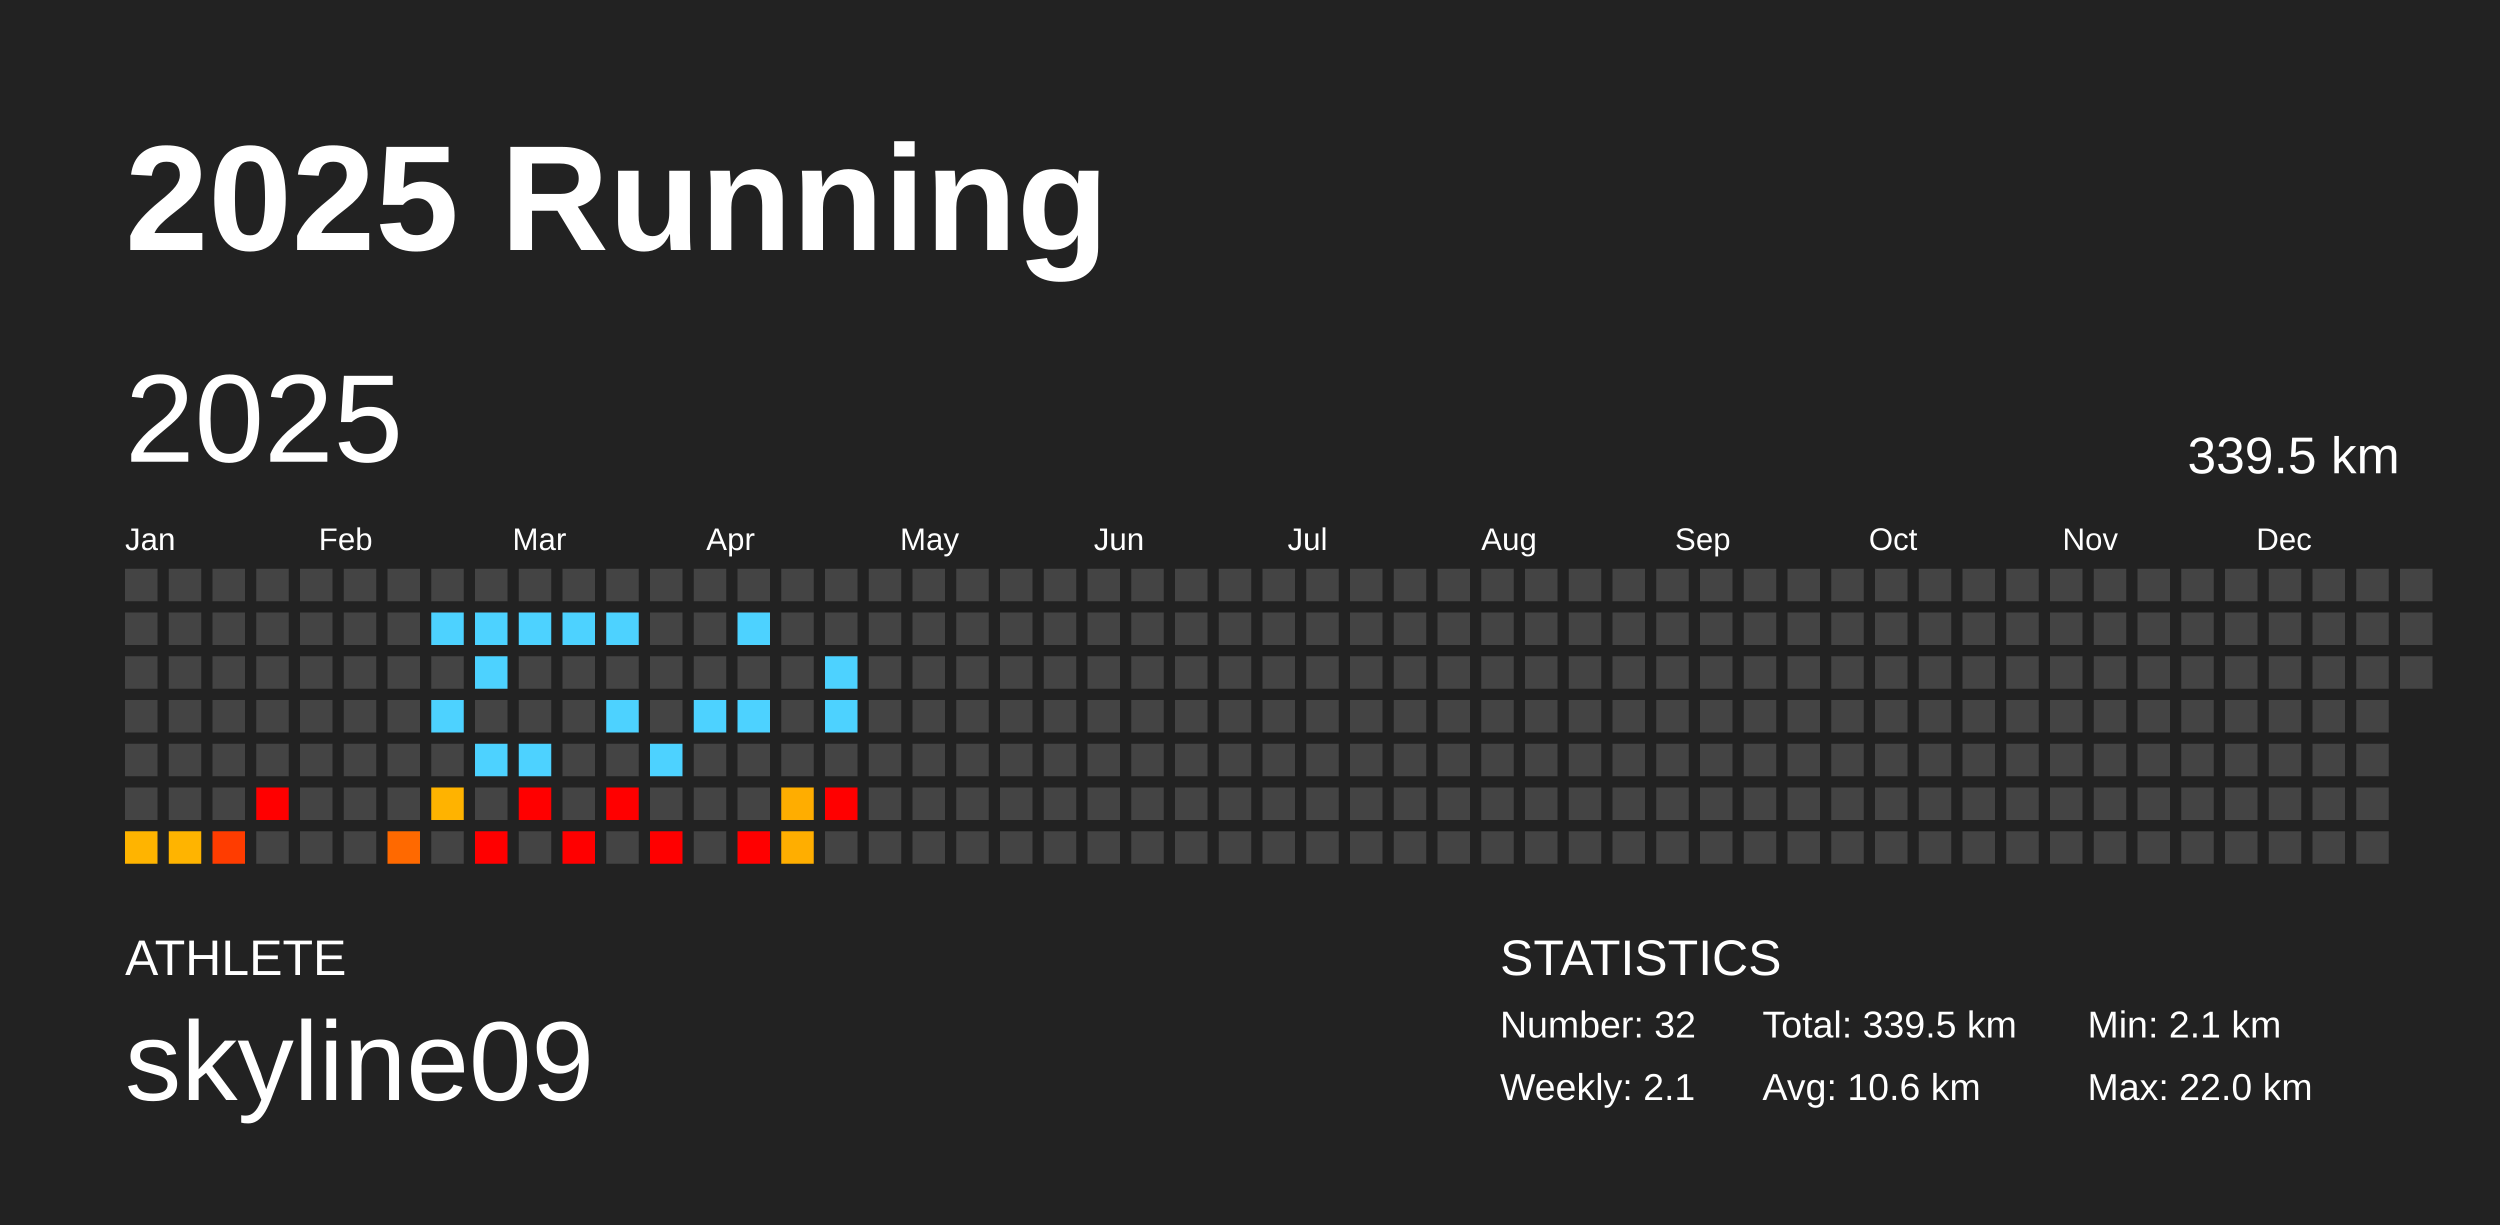
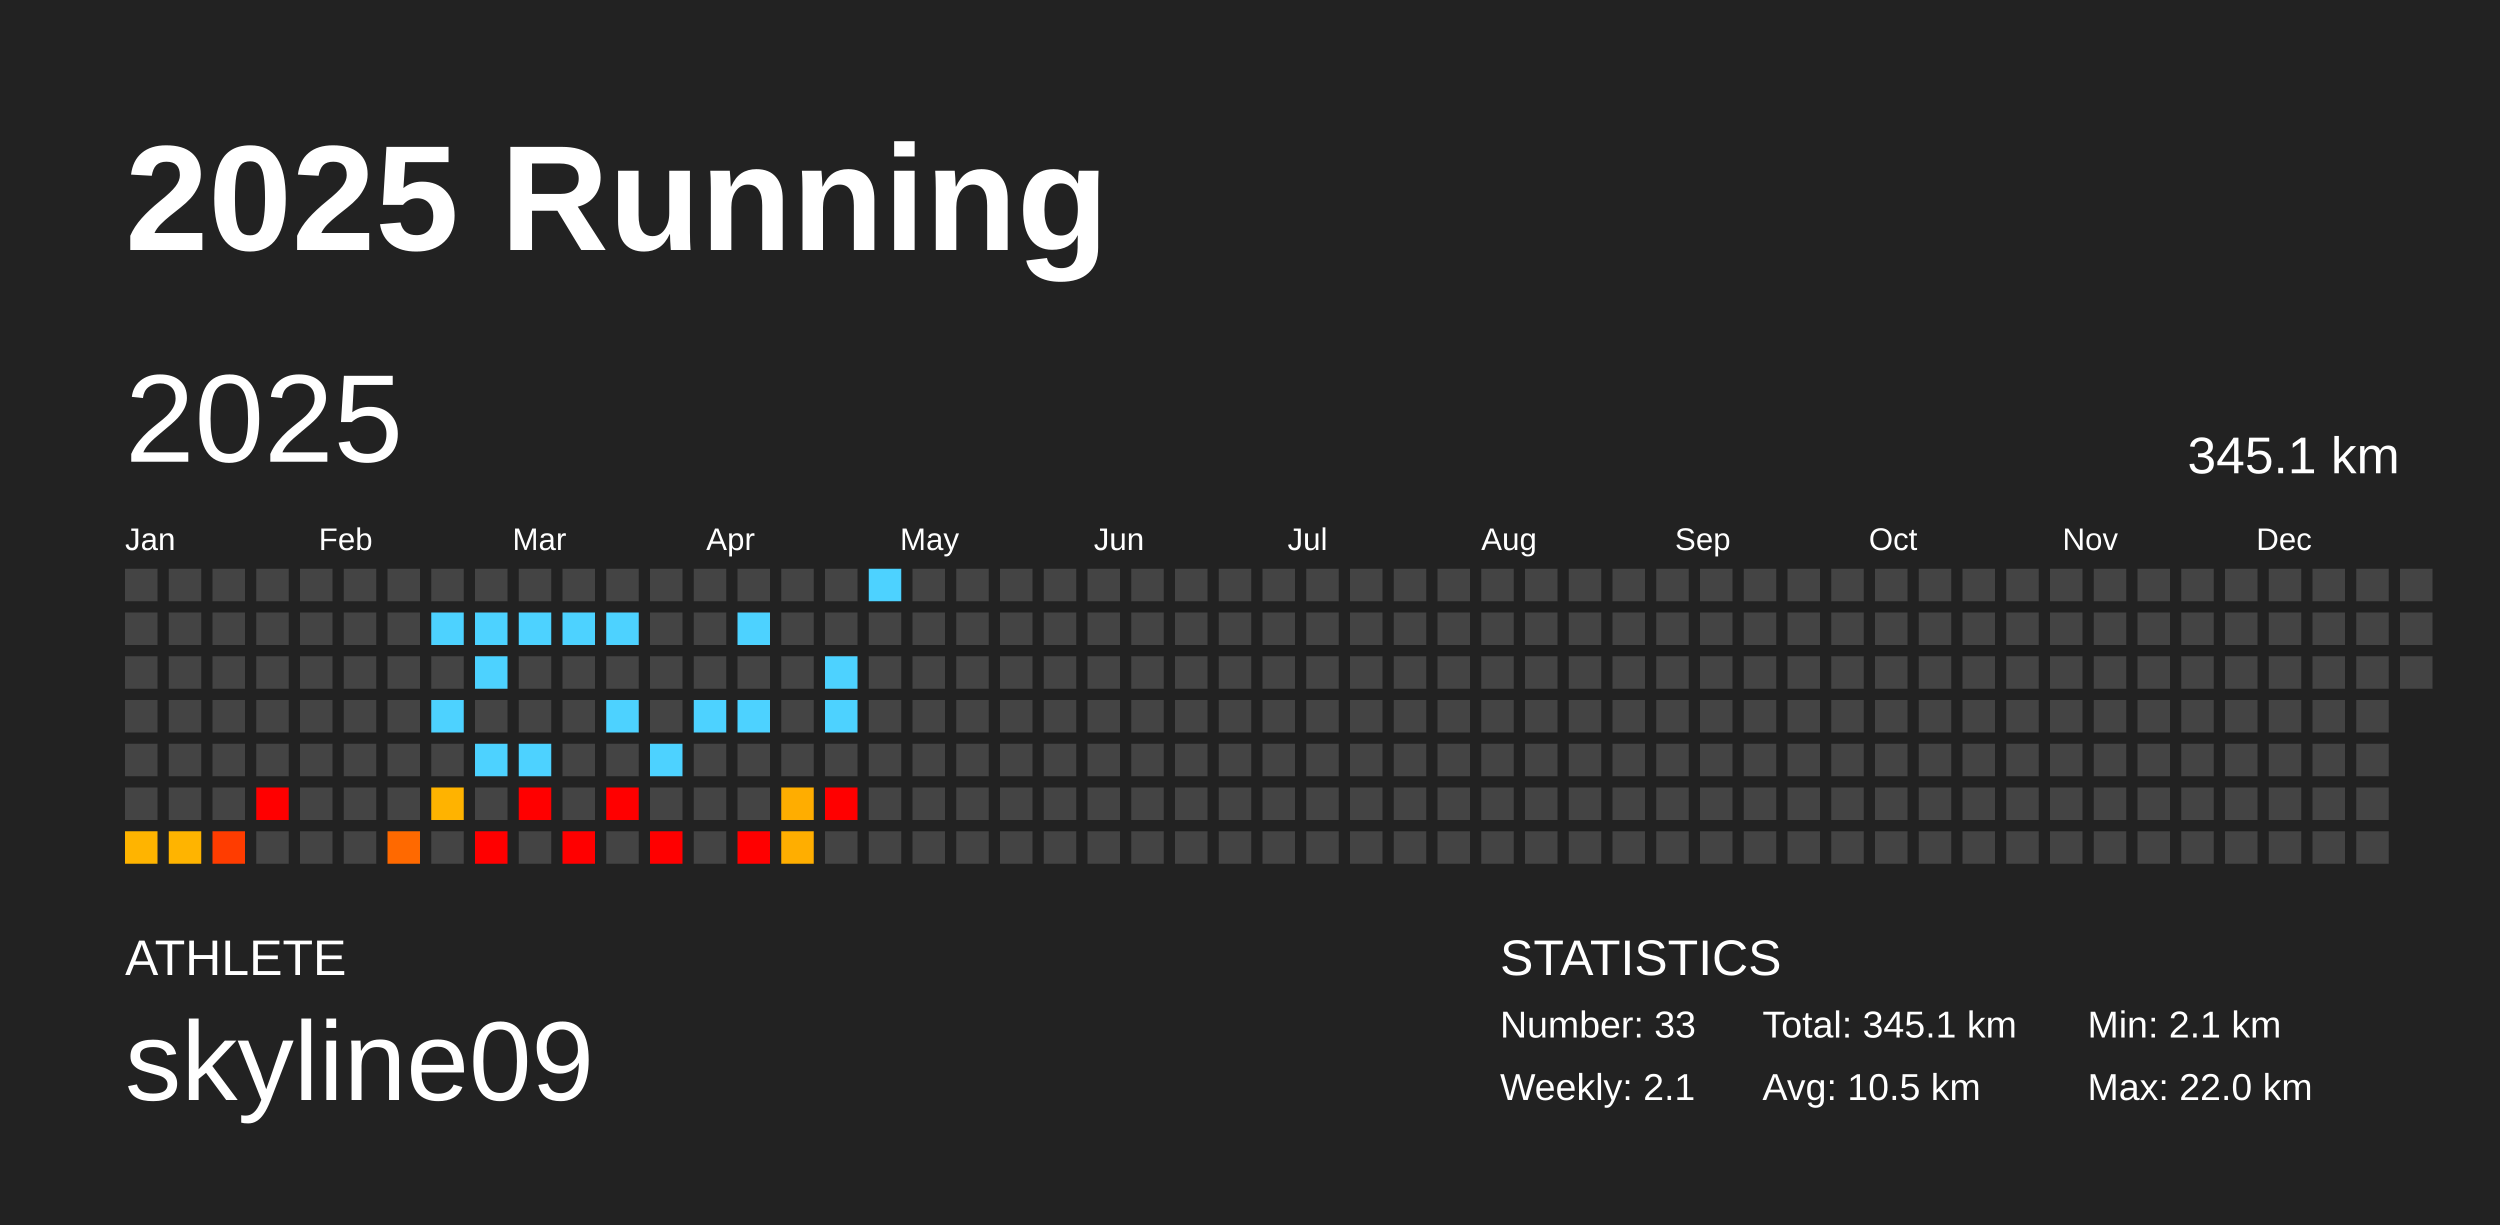
<svg xmlns="http://www.w3.org/2000/svg" baseProfile="full" height="98mm" version="1.1" viewBox="0,0,200,98" width="200mm">
  <defs />
  <rect fill="#222222" height="98" width="200" x="0" y="0" />
  <text fill="#FFFFFF" style="font-size:12px; font-family:Arial; font-weight:bold;" x="10" y="20">2025 Running</text>
  <text fill="#FFFFFF" style="font-size:4px; font-family:Arial" x="10" y="78">ATHLETE</text>
  <text fill="#FFFFFF" style="font-size:9px; font-family:Arial" x="10" y="88">skyline09</text>
  <text fill="#FFFFFF" style="font-size:4px; font-family:Arial" x="120" y="78">STATISTICS</text>
-   <text fill="#FFFFFF" style="font-size:3px; font-family:Arial" x="120" y="83">Number: 32</text>
+   <text fill="#FFFFFF" style="font-size:3px; font-family:Arial" x="120" y="83">Number: 33</text>
  <text fill="#FFFFFF" style="font-size:3px; font-family:Arial" x="120" y="88">Weekly: 2.1</text>
-   <text fill="#FFFFFF" style="font-size:3px; font-family:Arial" x="141" y="83">Total: 339.5 km</text>
-   <text fill="#FFFFFF" style="font-size:3px; font-family:Arial" x="141" y="88">Avg: 10.6 km</text>
+   <text fill="#FFFFFF" style="font-size:3px; font-family:Arial" x="141" y="83">Total: 345.1 km</text>
+   <text fill="#FFFFFF" style="font-size:3px; font-family:Arial" x="141" y="88">Avg: 10.5 km</text>
  <text fill="#FFFFFF" style="font-size:3px; font-family:Arial" x="167" y="83">Min: 2.1 km</text>
  <text fill="#FFFFFF" style="font-size:3px; font-family:Arial" x="167" y="88">Max: 22.0 km</text>
  <text dominant-baseline="hanging" fill="#FFFFFF" style="font-size:10.0px; font-family:Arial;" x="10" y="30">2025</text>
-   <text dominant-baseline="hanging" fill="#FFFFFF" style="font-size:4.125px; font-family:Arial;" x="175" y="35">339.5 km</text>
+   <text dominant-baseline="hanging" fill="#FFFFFF" style="font-size:4.125px; font-family:Arial;" x="175" y="35">345.1 km</text>
  <text fill="#FFFFFF" style="font-size:2.5px; font-family:Arial" x="10.0" y="44">Jan</text>
  <text fill="#FFFFFF" style="font-size:2.5px; font-family:Arial" x="25.5" y="44">Feb</text>
  <text fill="#FFFFFF" style="font-size:2.5px; font-family:Arial" x="41.0" y="44">Mar</text>
  <text fill="#FFFFFF" style="font-size:2.5px; font-family:Arial" x="56.5" y="44">Apr</text>
  <text fill="#FFFFFF" style="font-size:2.5px; font-family:Arial" x="72.0" y="44">May</text>
  <text fill="#FFFFFF" style="font-size:2.5px; font-family:Arial" x="87.5" y="44">Jun</text>
  <text fill="#FFFFFF" style="font-size:2.5px; font-family:Arial" x="103.0" y="44">Jul</text>
  <text fill="#FFFFFF" style="font-size:2.5px; font-family:Arial" x="118.5" y="44">Aug</text>
  <text fill="#FFFFFF" style="font-size:2.5px; font-family:Arial" x="134.0" y="44">Sep</text>
  <text fill="#FFFFFF" style="font-size:2.5px; font-family:Arial" x="149.5" y="44">Oct</text>
  <text fill="#FFFFFF" style="font-size:2.5px; font-family:Arial" x="165.0" y="44">Nov</text>
  <text fill="#FFFFFF" style="font-size:2.5px; font-family:Arial" x="180.5" y="44">Dec</text>
  <rect fill="#444444" height="2.6" width="2.6" x="10.0" y="45.5" />
  <rect fill="#444444" height="2.6" width="2.6" x="10.0" y="49.0" />
  <rect fill="#444444" height="2.6" width="2.6" x="10.0" y="52.5" />
  <rect fill="#444444" height="2.6" width="2.6" x="10.0" y="56.0" />
  <rect fill="#444444" height="2.6" width="2.6" x="10.0" y="59.5" />
  <rect fill="#444444" height="2.6" width="2.6" x="10.0" y="63.0" />
  <rect fill="#ffb400" height="2.6" width="2.6" x="10.0" y="66.5" />
  <rect fill="#444444" height="2.6" width="2.6" x="13.5" y="45.5" />
  <rect fill="#444444" height="2.6" width="2.6" x="13.5" y="49.0" />
  <rect fill="#444444" height="2.6" width="2.6" x="13.5" y="52.5" />
  <rect fill="#444444" height="2.6" width="2.6" x="13.5" y="56.0" />
  <rect fill="#444444" height="2.6" width="2.6" x="13.5" y="59.5" />
  <rect fill="#444444" height="2.6" width="2.6" x="13.5" y="63.0" />
  <rect fill="#ffb400" height="2.6" width="2.6" x="13.5" y="66.5" />
  <rect fill="#444444" height="2.6" width="2.6" x="17.0" y="45.5" />
  <rect fill="#444444" height="2.6" width="2.6" x="17.0" y="49.0" />
  <rect fill="#444444" height="2.6" width="2.6" x="17.0" y="52.5" />
  <rect fill="#444444" height="2.6" width="2.6" x="17.0" y="56.0" />
  <rect fill="#444444" height="2.6" width="2.6" x="17.0" y="59.5" />
  <rect fill="#444444" height="2.6" width="2.6" x="17.0" y="63.0" />
  <rect fill="#ff3c00" height="2.6" width="2.6" x="17.0" y="66.5" />
  <rect fill="#444444" height="2.6" width="2.6" x="20.5" y="45.5" />
  <rect fill="#444444" height="2.6" width="2.6" x="20.5" y="49.0" />
  <rect fill="#444444" height="2.6" width="2.6" x="20.5" y="52.5" />
  <rect fill="#444444" height="2.6" width="2.6" x="20.5" y="56.0" />
  <rect fill="#444444" height="2.6" width="2.6" x="20.5" y="59.5" />
  <rect fill="red" height="2.6" width="2.6" x="20.5" y="63.0" />
  <rect fill="#444444" height="2.6" width="2.6" x="20.5" y="66.5" />
  <rect fill="#444444" height="2.6" width="2.6" x="24.0" y="45.5" />
  <rect fill="#444444" height="2.6" width="2.6" x="24.0" y="49.0" />
  <rect fill="#444444" height="2.6" width="2.6" x="24.0" y="52.5" />
  <rect fill="#444444" height="2.6" width="2.6" x="24.0" y="56.0" />
  <rect fill="#444444" height="2.6" width="2.6" x="24.0" y="59.5" />
  <rect fill="#444444" height="2.6" width="2.6" x="24.0" y="63.0" />
  <rect fill="#444444" height="2.6" width="2.6" x="24.0" y="66.5" />
  <rect fill="#444444" height="2.6" width="2.6" x="27.5" y="45.5" />
  <rect fill="#444444" height="2.6" width="2.6" x="27.5" y="49.0" />
  <rect fill="#444444" height="2.6" width="2.6" x="27.5" y="52.5" />
  <rect fill="#444444" height="2.6" width="2.6" x="27.5" y="56.0" />
  <rect fill="#444444" height="2.6" width="2.6" x="27.5" y="59.5" />
  <rect fill="#444444" height="2.6" width="2.6" x="27.5" y="63.0" />
  <rect fill="#444444" height="2.6" width="2.6" x="27.5" y="66.5" />
  <rect fill="#444444" height="2.6" width="2.6" x="31.0" y="45.5" />
  <rect fill="#444444" height="2.6" width="2.6" x="31.0" y="49.0" />
  <rect fill="#444444" height="2.6" width="2.6" x="31.0" y="52.5" />
  <rect fill="#444444" height="2.6" width="2.6" x="31.0" y="56.0" />
  <rect fill="#444444" height="2.6" width="2.6" x="31.0" y="59.5" />
  <rect fill="#444444" height="2.6" width="2.6" x="31.0" y="63.0" />
  <rect fill="#ff6900" height="2.6" width="2.6" x="31.0" y="66.5" />
  <rect fill="#444444" height="2.6" width="2.6" x="34.5" y="45.5" />
  <rect fill="#4dd2ff" height="2.6" width="2.6" x="34.5" y="49.0" />
  <rect fill="#444444" height="2.6" width="2.6" x="34.5" y="52.5" />
  <rect fill="#4dd2ff" height="2.6" width="2.6" x="34.5" y="56.0" />
  <rect fill="#444444" height="2.6" width="2.6" x="34.5" y="59.5" />
  <rect fill="#ffb300" height="2.6" width="2.6" x="34.5" y="63.0" />
  <rect fill="#444444" height="2.6" width="2.6" x="34.5" y="66.5" />
  <rect fill="#444444" height="2.6" width="2.6" x="38.0" y="45.5" />
  <rect fill="#4dd2ff" height="2.6" width="2.6" x="38.0" y="49.0" />
  <rect fill="#4dd2ff" height="2.6" width="2.6" x="38.0" y="52.5" />
  <rect fill="#444444" height="2.6" width="2.6" x="38.0" y="56.0" />
  <rect fill="#4dd2ff" height="2.6" width="2.6" x="38.0" y="59.5" />
  <rect fill="#444444" height="2.6" width="2.6" x="38.0" y="63.0" />
  <rect fill="red" height="2.6" width="2.6" x="38.0" y="66.5" />
  <rect fill="#444444" height="2.6" width="2.6" x="41.5" y="45.5" />
  <rect fill="#4dd2ff" height="2.6" width="2.6" x="41.5" y="49.0" />
  <rect fill="#444444" height="2.6" width="2.6" x="41.5" y="52.5" />
  <rect fill="#444444" height="2.6" width="2.6" x="41.5" y="56.0" />
  <rect fill="#4dd2ff" height="2.6" width="2.6" x="41.5" y="59.5" />
  <rect fill="red" height="2.6" width="2.6" x="41.5" y="63.0" />
  <rect fill="#444444" height="2.6" width="2.6" x="41.5" y="66.5" />
  <rect fill="#444444" height="2.6" width="2.6" x="45.0" y="45.5" />
  <rect fill="#4dd2ff" height="2.6" width="2.6" x="45.0" y="49.0" />
  <rect fill="#444444" height="2.6" width="2.6" x="45.0" y="52.5" />
  <rect fill="#444444" height="2.6" width="2.6" x="45.0" y="56.0" />
  <rect fill="#444444" height="2.6" width="2.6" x="45.0" y="59.5" />
  <rect fill="#444444" height="2.6" width="2.6" x="45.0" y="63.0" />
  <rect fill="red" height="2.6" width="2.6" x="45.0" y="66.5" />
  <rect fill="#444444" height="2.6" width="2.6" x="48.5" y="45.5" />
  <rect fill="#4dd2ff" height="2.6" width="2.6" x="48.5" y="49.0" />
  <rect fill="#444444" height="2.6" width="2.6" x="48.5" y="52.5" />
  <rect fill="#4dd2ff" height="2.6" width="2.6" x="48.5" y="56.0" />
  <rect fill="#444444" height="2.6" width="2.6" x="48.5" y="59.5" />
  <rect fill="red" height="2.6" width="2.6" x="48.5" y="63.0" />
  <rect fill="#444444" height="2.6" width="2.6" x="48.5" y="66.5" />
  <rect fill="#444444" height="2.6" width="2.6" x="52.0" y="45.5" />
  <rect fill="#444444" height="2.6" width="2.6" x="52.0" y="49.0" />
  <rect fill="#444444" height="2.6" width="2.6" x="52.0" y="52.5" />
  <rect fill="#444444" height="2.6" width="2.6" x="52.0" y="56.0" />
  <rect fill="#4dd2ff" height="2.6" width="2.6" x="52.0" y="59.5" />
  <rect fill="#444444" height="2.6" width="2.6" x="52.0" y="63.0" />
  <rect fill="red" height="2.6" width="2.6" x="52.0" y="66.5" />
  <rect fill="#444444" height="2.6" width="2.6" x="55.5" y="45.5" />
  <rect fill="#444444" height="2.6" width="2.6" x="55.5" y="49.0" />
  <rect fill="#444444" height="2.6" width="2.6" x="55.5" y="52.5" />
  <rect fill="#4dd2ff" height="2.6" width="2.6" x="55.5" y="56.0" />
  <rect fill="#444444" height="2.6" width="2.6" x="55.5" y="59.5" />
  <rect fill="#444444" height="2.6" width="2.6" x="55.5" y="63.0" />
  <rect fill="#444444" height="2.6" width="2.6" x="55.5" y="66.5" />
  <rect fill="#444444" height="2.6" width="2.6" x="59.0" y="45.5" />
  <rect fill="#4dd2ff" height="2.6" width="2.6" x="59.0" y="49.0" />
  <rect fill="#444444" height="2.6" width="2.6" x="59.0" y="52.5" />
  <rect fill="#4dd2ff" height="2.6" width="2.6" x="59.0" y="56.0" />
  <rect fill="#444444" height="2.6" width="2.6" x="59.0" y="59.5" />
  <rect fill="#444444" height="2.6" width="2.6" x="59.0" y="63.0" />
  <rect fill="red" height="2.6" width="2.6" x="59.0" y="66.5" />
  <rect fill="#444444" height="2.6" width="2.6" x="62.5" y="45.5" />
  <rect fill="#444444" height="2.6" width="2.6" x="62.5" y="49.0" />
  <rect fill="#444444" height="2.6" width="2.6" x="62.5" y="52.5" />
  <rect fill="#444444" height="2.6" width="2.6" x="62.5" y="56.0" />
  <rect fill="#444444" height="2.6" width="2.6" x="62.5" y="59.5" />
  <rect fill="#ffad00" height="2.6" width="2.6" x="62.5" y="63.0" />
  <rect fill="#ffae00" height="2.6" width="2.6" x="62.5" y="66.5" />
  <rect fill="#444444" height="2.6" width="2.6" x="66.0" y="45.5" />
  <rect fill="#444444" height="2.6" width="2.6" x="66.0" y="49.0" />
  <rect fill="#4dd2ff" height="2.6" width="2.6" x="66.0" y="52.5" />
  <rect fill="#4dd2ff" height="2.6" width="2.6" x="66.0" y="56.0" />
  <rect fill="#444444" height="2.6" width="2.6" x="66.0" y="59.5" />
  <rect fill="red" height="2.6" width="2.6" x="66.0" y="63.0" />
  <rect fill="#444444" height="2.6" width="2.6" x="66.0" y="66.5" />
-   <rect fill="#444444" height="2.6" width="2.6" x="69.5" y="45.5" />
+   <rect fill="#4dd2ff" height="2.6" width="2.6" x="69.5" y="45.5" />
  <rect fill="#444444" height="2.6" width="2.6" x="69.5" y="49.0" />
  <rect fill="#444444" height="2.6" width="2.6" x="69.5" y="52.5" />
  <rect fill="#444444" height="2.6" width="2.6" x="69.5" y="56.0" />
  <rect fill="#444444" height="2.6" width="2.6" x="69.5" y="59.5" />
  <rect fill="#444444" height="2.6" width="2.6" x="69.5" y="63.0" />
  <rect fill="#444444" height="2.6" width="2.6" x="69.5" y="66.5" />
  <rect fill="#444444" height="2.6" width="2.6" x="73.0" y="45.5" />
  <rect fill="#444444" height="2.6" width="2.6" x="73.0" y="49.0" />
  <rect fill="#444444" height="2.6" width="2.6" x="73.0" y="52.5" />
  <rect fill="#444444" height="2.6" width="2.6" x="73.0" y="56.0" />
  <rect fill="#444444" height="2.6" width="2.6" x="73.0" y="59.5" />
  <rect fill="#444444" height="2.6" width="2.6" x="73.0" y="63.0" />
  <rect fill="#444444" height="2.6" width="2.6" x="73.0" y="66.5" />
  <rect fill="#444444" height="2.6" width="2.6" x="76.5" y="45.5" />
  <rect fill="#444444" height="2.6" width="2.6" x="76.5" y="49.0" />
  <rect fill="#444444" height="2.6" width="2.6" x="76.5" y="52.5" />
  <rect fill="#444444" height="2.6" width="2.6" x="76.5" y="56.0" />
  <rect fill="#444444" height="2.6" width="2.6" x="76.5" y="59.5" />
  <rect fill="#444444" height="2.6" width="2.6" x="76.5" y="63.0" />
  <rect fill="#444444" height="2.6" width="2.6" x="76.5" y="66.5" />
  <rect fill="#444444" height="2.6" width="2.6" x="80.0" y="45.5" />
  <rect fill="#444444" height="2.6" width="2.6" x="80.0" y="49.0" />
  <rect fill="#444444" height="2.6" width="2.6" x="80.0" y="52.5" />
  <rect fill="#444444" height="2.6" width="2.6" x="80.0" y="56.0" />
  <rect fill="#444444" height="2.6" width="2.6" x="80.0" y="59.5" />
  <rect fill="#444444" height="2.6" width="2.6" x="80.0" y="63.0" />
  <rect fill="#444444" height="2.6" width="2.6" x="80.0" y="66.5" />
  <rect fill="#444444" height="2.6" width="2.6" x="83.5" y="45.5" />
  <rect fill="#444444" height="2.6" width="2.6" x="83.5" y="49.0" />
  <rect fill="#444444" height="2.6" width="2.6" x="83.5" y="52.5" />
  <rect fill="#444444" height="2.6" width="2.6" x="83.5" y="56.0" />
  <rect fill="#444444" height="2.6" width="2.6" x="83.5" y="59.5" />
  <rect fill="#444444" height="2.6" width="2.6" x="83.5" y="63.0" />
  <rect fill="#444444" height="2.6" width="2.6" x="83.5" y="66.5" />
  <rect fill="#444444" height="2.6" width="2.6" x="87.0" y="45.5" />
  <rect fill="#444444" height="2.6" width="2.6" x="87.0" y="49.0" />
  <rect fill="#444444" height="2.6" width="2.6" x="87.0" y="52.5" />
  <rect fill="#444444" height="2.6" width="2.6" x="87.0" y="56.0" />
  <rect fill="#444444" height="2.6" width="2.6" x="87.0" y="59.5" />
  <rect fill="#444444" height="2.6" width="2.6" x="87.0" y="63.0" />
  <rect fill="#444444" height="2.6" width="2.6" x="87.0" y="66.5" />
  <rect fill="#444444" height="2.6" width="2.6" x="90.5" y="45.5" />
  <rect fill="#444444" height="2.6" width="2.6" x="90.5" y="49.0" />
  <rect fill="#444444" height="2.6" width="2.6" x="90.5" y="52.5" />
  <rect fill="#444444" height="2.6" width="2.6" x="90.5" y="56.0" />
  <rect fill="#444444" height="2.6" width="2.6" x="90.5" y="59.5" />
  <rect fill="#444444" height="2.6" width="2.6" x="90.5" y="63.0" />
  <rect fill="#444444" height="2.6" width="2.6" x="90.5" y="66.5" />
  <rect fill="#444444" height="2.6" width="2.6" x="94.0" y="45.5" />
  <rect fill="#444444" height="2.6" width="2.6" x="94.0" y="49.0" />
  <rect fill="#444444" height="2.6" width="2.6" x="94.0" y="52.5" />
  <rect fill="#444444" height="2.6" width="2.6" x="94.0" y="56.0" />
  <rect fill="#444444" height="2.6" width="2.6" x="94.0" y="59.5" />
  <rect fill="#444444" height="2.6" width="2.6" x="94.0" y="63.0" />
  <rect fill="#444444" height="2.6" width="2.6" x="94.0" y="66.5" />
  <rect fill="#444444" height="2.6" width="2.6" x="97.5" y="45.5" />
  <rect fill="#444444" height="2.6" width="2.6" x="97.5" y="49.0" />
  <rect fill="#444444" height="2.6" width="2.6" x="97.5" y="52.5" />
  <rect fill="#444444" height="2.6" width="2.6" x="97.5" y="56.0" />
  <rect fill="#444444" height="2.6" width="2.6" x="97.5" y="59.5" />
  <rect fill="#444444" height="2.6" width="2.6" x="97.5" y="63.0" />
  <rect fill="#444444" height="2.6" width="2.6" x="97.5" y="66.5" />
  <rect fill="#444444" height="2.6" width="2.6" x="101.0" y="45.5" />
  <rect fill="#444444" height="2.6" width="2.6" x="101.0" y="49.0" />
  <rect fill="#444444" height="2.6" width="2.6" x="101.0" y="52.5" />
  <rect fill="#444444" height="2.6" width="2.6" x="101.0" y="56.0" />
  <rect fill="#444444" height="2.6" width="2.6" x="101.0" y="59.5" />
  <rect fill="#444444" height="2.6" width="2.6" x="101.0" y="63.0" />
  <rect fill="#444444" height="2.6" width="2.6" x="101.0" y="66.5" />
  <rect fill="#444444" height="2.6" width="2.6" x="104.5" y="45.5" />
  <rect fill="#444444" height="2.6" width="2.6" x="104.5" y="49.0" />
  <rect fill="#444444" height="2.6" width="2.6" x="104.5" y="52.5" />
  <rect fill="#444444" height="2.6" width="2.6" x="104.5" y="56.0" />
  <rect fill="#444444" height="2.6" width="2.6" x="104.5" y="59.5" />
  <rect fill="#444444" height="2.6" width="2.6" x="104.5" y="63.0" />
  <rect fill="#444444" height="2.6" width="2.6" x="104.5" y="66.5" />
  <rect fill="#444444" height="2.6" width="2.6" x="108.0" y="45.5" />
  <rect fill="#444444" height="2.6" width="2.6" x="108.0" y="49.0" />
  <rect fill="#444444" height="2.6" width="2.6" x="108.0" y="52.5" />
  <rect fill="#444444" height="2.6" width="2.6" x="108.0" y="56.0" />
  <rect fill="#444444" height="2.6" width="2.6" x="108.0" y="59.5" />
  <rect fill="#444444" height="2.6" width="2.6" x="108.0" y="63.0" />
  <rect fill="#444444" height="2.6" width="2.6" x="108.0" y="66.5" />
  <rect fill="#444444" height="2.6" width="2.6" x="111.5" y="45.5" />
  <rect fill="#444444" height="2.6" width="2.6" x="111.5" y="49.0" />
  <rect fill="#444444" height="2.6" width="2.6" x="111.5" y="52.5" />
  <rect fill="#444444" height="2.6" width="2.6" x="111.5" y="56.0" />
  <rect fill="#444444" height="2.6" width="2.6" x="111.5" y="59.5" />
  <rect fill="#444444" height="2.6" width="2.6" x="111.5" y="63.0" />
  <rect fill="#444444" height="2.6" width="2.6" x="111.5" y="66.5" />
  <rect fill="#444444" height="2.6" width="2.6" x="115.0" y="45.5" />
  <rect fill="#444444" height="2.6" width="2.6" x="115.0" y="49.0" />
  <rect fill="#444444" height="2.6" width="2.6" x="115.0" y="52.5" />
  <rect fill="#444444" height="2.6" width="2.6" x="115.0" y="56.0" />
  <rect fill="#444444" height="2.6" width="2.6" x="115.0" y="59.5" />
  <rect fill="#444444" height="2.6" width="2.6" x="115.0" y="63.0" />
  <rect fill="#444444" height="2.6" width="2.6" x="115.0" y="66.5" />
  <rect fill="#444444" height="2.6" width="2.6" x="118.5" y="45.5" />
  <rect fill="#444444" height="2.6" width="2.6" x="118.5" y="49.0" />
  <rect fill="#444444" height="2.6" width="2.6" x="118.5" y="52.5" />
  <rect fill="#444444" height="2.6" width="2.6" x="118.5" y="56.0" />
  <rect fill="#444444" height="2.6" width="2.6" x="118.5" y="59.5" />
  <rect fill="#444444" height="2.6" width="2.6" x="118.5" y="63.0" />
  <rect fill="#444444" height="2.6" width="2.6" x="118.5" y="66.5" />
  <rect fill="#444444" height="2.6" width="2.6" x="122.0" y="45.5" />
  <rect fill="#444444" height="2.6" width="2.6" x="122.0" y="49.0" />
  <rect fill="#444444" height="2.6" width="2.6" x="122.0" y="52.5" />
  <rect fill="#444444" height="2.6" width="2.6" x="122.0" y="56.0" />
  <rect fill="#444444" height="2.6" width="2.6" x="122.0" y="59.5" />
  <rect fill="#444444" height="2.6" width="2.6" x="122.0" y="63.0" />
  <rect fill="#444444" height="2.6" width="2.6" x="122.0" y="66.5" />
  <rect fill="#444444" height="2.6" width="2.6" x="125.5" y="45.5" />
  <rect fill="#444444" height="2.6" width="2.6" x="125.5" y="49.0" />
  <rect fill="#444444" height="2.6" width="2.6" x="125.5" y="52.5" />
  <rect fill="#444444" height="2.6" width="2.6" x="125.5" y="56.0" />
  <rect fill="#444444" height="2.6" width="2.6" x="125.5" y="59.5" />
  <rect fill="#444444" height="2.6" width="2.6" x="125.5" y="63.0" />
  <rect fill="#444444" height="2.6" width="2.6" x="125.5" y="66.5" />
  <rect fill="#444444" height="2.6" width="2.6" x="129.0" y="45.5" />
  <rect fill="#444444" height="2.6" width="2.6" x="129.0" y="49.0" />
  <rect fill="#444444" height="2.6" width="2.6" x="129.0" y="52.5" />
  <rect fill="#444444" height="2.6" width="2.6" x="129.0" y="56.0" />
  <rect fill="#444444" height="2.6" width="2.6" x="129.0" y="59.5" />
  <rect fill="#444444" height="2.6" width="2.6" x="129.0" y="63.0" />
  <rect fill="#444444" height="2.6" width="2.6" x="129.0" y="66.5" />
  <rect fill="#444444" height="2.6" width="2.6" x="132.5" y="45.5" />
  <rect fill="#444444" height="2.6" width="2.6" x="132.5" y="49.0" />
  <rect fill="#444444" height="2.6" width="2.6" x="132.5" y="52.5" />
  <rect fill="#444444" height="2.6" width="2.6" x="132.5" y="56.0" />
  <rect fill="#444444" height="2.6" width="2.6" x="132.5" y="59.5" />
  <rect fill="#444444" height="2.6" width="2.6" x="132.5" y="63.0" />
  <rect fill="#444444" height="2.6" width="2.6" x="132.5" y="66.5" />
  <rect fill="#444444" height="2.6" width="2.6" x="136.0" y="45.5" />
  <rect fill="#444444" height="2.6" width="2.6" x="136.0" y="49.0" />
  <rect fill="#444444" height="2.6" width="2.6" x="136.0" y="52.5" />
  <rect fill="#444444" height="2.6" width="2.6" x="136.0" y="56.0" />
  <rect fill="#444444" height="2.6" width="2.6" x="136.0" y="59.5" />
  <rect fill="#444444" height="2.6" width="2.6" x="136.0" y="63.0" />
  <rect fill="#444444" height="2.6" width="2.6" x="136.0" y="66.5" />
  <rect fill="#444444" height="2.6" width="2.6" x="139.5" y="45.5" />
  <rect fill="#444444" height="2.6" width="2.6" x="139.5" y="49.0" />
  <rect fill="#444444" height="2.6" width="2.6" x="139.5" y="52.5" />
  <rect fill="#444444" height="2.6" width="2.6" x="139.5" y="56.0" />
  <rect fill="#444444" height="2.6" width="2.6" x="139.5" y="59.5" />
  <rect fill="#444444" height="2.6" width="2.6" x="139.5" y="63.0" />
  <rect fill="#444444" height="2.6" width="2.6" x="139.5" y="66.5" />
  <rect fill="#444444" height="2.6" width="2.6" x="143.0" y="45.5" />
  <rect fill="#444444" height="2.6" width="2.6" x="143.0" y="49.0" />
  <rect fill="#444444" height="2.6" width="2.6" x="143.0" y="52.5" />
  <rect fill="#444444" height="2.6" width="2.6" x="143.0" y="56.0" />
  <rect fill="#444444" height="2.6" width="2.6" x="143.0" y="59.5" />
  <rect fill="#444444" height="2.6" width="2.6" x="143.0" y="63.0" />
  <rect fill="#444444" height="2.6" width="2.6" x="143.0" y="66.5" />
  <rect fill="#444444" height="2.6" width="2.6" x="146.5" y="45.5" />
  <rect fill="#444444" height="2.6" width="2.6" x="146.5" y="49.0" />
  <rect fill="#444444" height="2.6" width="2.6" x="146.5" y="52.5" />
  <rect fill="#444444" height="2.6" width="2.6" x="146.5" y="56.0" />
  <rect fill="#444444" height="2.6" width="2.6" x="146.5" y="59.5" />
  <rect fill="#444444" height="2.6" width="2.6" x="146.5" y="63.0" />
  <rect fill="#444444" height="2.6" width="2.6" x="146.5" y="66.5" />
  <rect fill="#444444" height="2.6" width="2.6" x="150.0" y="45.5" />
  <rect fill="#444444" height="2.6" width="2.6" x="150.0" y="49.0" />
  <rect fill="#444444" height="2.6" width="2.6" x="150.0" y="52.5" />
  <rect fill="#444444" height="2.6" width="2.6" x="150.0" y="56.0" />
  <rect fill="#444444" height="2.6" width="2.6" x="150.0" y="59.5" />
  <rect fill="#444444" height="2.6" width="2.6" x="150.0" y="63.0" />
  <rect fill="#444444" height="2.6" width="2.6" x="150.0" y="66.5" />
  <rect fill="#444444" height="2.6" width="2.6" x="153.5" y="45.5" />
  <rect fill="#444444" height="2.6" width="2.6" x="153.5" y="49.0" />
  <rect fill="#444444" height="2.6" width="2.6" x="153.5" y="52.5" />
  <rect fill="#444444" height="2.6" width="2.6" x="153.5" y="56.0" />
  <rect fill="#444444" height="2.6" width="2.6" x="153.5" y="59.5" />
  <rect fill="#444444" height="2.6" width="2.6" x="153.5" y="63.0" />
  <rect fill="#444444" height="2.6" width="2.6" x="153.5" y="66.5" />
  <rect fill="#444444" height="2.6" width="2.6" x="157.0" y="45.5" />
  <rect fill="#444444" height="2.6" width="2.6" x="157.0" y="49.0" />
  <rect fill="#444444" height="2.6" width="2.6" x="157.0" y="52.5" />
  <rect fill="#444444" height="2.6" width="2.6" x="157.0" y="56.0" />
  <rect fill="#444444" height="2.6" width="2.6" x="157.0" y="59.5" />
  <rect fill="#444444" height="2.6" width="2.6" x="157.0" y="63.0" />
  <rect fill="#444444" height="2.6" width="2.6" x="157.0" y="66.5" />
  <rect fill="#444444" height="2.6" width="2.6" x="160.5" y="45.5" />
  <rect fill="#444444" height="2.6" width="2.6" x="160.5" y="49.0" />
  <rect fill="#444444" height="2.6" width="2.6" x="160.5" y="52.5" />
  <rect fill="#444444" height="2.6" width="2.6" x="160.5" y="56.0" />
  <rect fill="#444444" height="2.6" width="2.6" x="160.5" y="59.5" />
  <rect fill="#444444" height="2.6" width="2.6" x="160.5" y="63.0" />
  <rect fill="#444444" height="2.6" width="2.6" x="160.5" y="66.5" />
  <rect fill="#444444" height="2.6" width="2.6" x="164.0" y="45.5" />
  <rect fill="#444444" height="2.6" width="2.6" x="164.0" y="49.0" />
  <rect fill="#444444" height="2.6" width="2.6" x="164.0" y="52.5" />
  <rect fill="#444444" height="2.6" width="2.6" x="164.0" y="56.0" />
  <rect fill="#444444" height="2.6" width="2.6" x="164.0" y="59.5" />
  <rect fill="#444444" height="2.6" width="2.6" x="164.0" y="63.0" />
  <rect fill="#444444" height="2.6" width="2.6" x="164.0" y="66.5" />
  <rect fill="#444444" height="2.6" width="2.6" x="167.5" y="45.5" />
  <rect fill="#444444" height="2.6" width="2.6" x="167.5" y="49.0" />
  <rect fill="#444444" height="2.6" width="2.6" x="167.5" y="52.5" />
  <rect fill="#444444" height="2.6" width="2.6" x="167.5" y="56.0" />
  <rect fill="#444444" height="2.6" width="2.6" x="167.5" y="59.5" />
  <rect fill="#444444" height="2.6" width="2.6" x="167.5" y="63.0" />
  <rect fill="#444444" height="2.6" width="2.6" x="167.5" y="66.5" />
  <rect fill="#444444" height="2.6" width="2.6" x="171.0" y="45.5" />
  <rect fill="#444444" height="2.6" width="2.6" x="171.0" y="49.0" />
  <rect fill="#444444" height="2.6" width="2.6" x="171.0" y="52.5" />
  <rect fill="#444444" height="2.6" width="2.6" x="171.0" y="56.0" />
  <rect fill="#444444" height="2.6" width="2.6" x="171.0" y="59.5" />
  <rect fill="#444444" height="2.6" width="2.6" x="171.0" y="63.0" />
  <rect fill="#444444" height="2.6" width="2.6" x="171.0" y="66.5" />
  <rect fill="#444444" height="2.6" width="2.6" x="174.5" y="45.5" />
  <rect fill="#444444" height="2.6" width="2.6" x="174.5" y="49.0" />
  <rect fill="#444444" height="2.6" width="2.6" x="174.5" y="52.5" />
  <rect fill="#444444" height="2.6" width="2.6" x="174.5" y="56.0" />
  <rect fill="#444444" height="2.6" width="2.6" x="174.5" y="59.5" />
  <rect fill="#444444" height="2.6" width="2.6" x="174.5" y="63.0" />
  <rect fill="#444444" height="2.6" width="2.6" x="174.5" y="66.5" />
  <rect fill="#444444" height="2.6" width="2.6" x="178.0" y="45.5" />
  <rect fill="#444444" height="2.6" width="2.6" x="178.0" y="49.0" />
  <rect fill="#444444" height="2.6" width="2.6" x="178.0" y="52.5" />
  <rect fill="#444444" height="2.6" width="2.6" x="178.0" y="56.0" />
  <rect fill="#444444" height="2.6" width="2.6" x="178.0" y="59.5" />
  <rect fill="#444444" height="2.6" width="2.6" x="178.0" y="63.0" />
  <rect fill="#444444" height="2.6" width="2.6" x="178.0" y="66.5" />
  <rect fill="#444444" height="2.6" width="2.6" x="181.5" y="45.5" />
  <rect fill="#444444" height="2.6" width="2.6" x="181.5" y="49.0" />
  <rect fill="#444444" height="2.6" width="2.6" x="181.5" y="52.5" />
  <rect fill="#444444" height="2.6" width="2.6" x="181.5" y="56.0" />
  <rect fill="#444444" height="2.6" width="2.6" x="181.5" y="59.5" />
  <rect fill="#444444" height="2.6" width="2.6" x="181.5" y="63.0" />
  <rect fill="#444444" height="2.6" width="2.6" x="181.5" y="66.5" />
  <rect fill="#444444" height="2.6" width="2.6" x="185.0" y="45.5" />
  <rect fill="#444444" height="2.6" width="2.6" x="185.0" y="49.0" />
  <rect fill="#444444" height="2.6" width="2.6" x="185.0" y="52.5" />
  <rect fill="#444444" height="2.6" width="2.6" x="185.0" y="56.0" />
  <rect fill="#444444" height="2.6" width="2.6" x="185.0" y="59.5" />
  <rect fill="#444444" height="2.6" width="2.6" x="185.0" y="63.0" />
  <rect fill="#444444" height="2.6" width="2.6" x="185.0" y="66.5" />
  <rect fill="#444444" height="2.6" width="2.6" x="188.5" y="45.5" />
  <rect fill="#444444" height="2.6" width="2.6" x="188.5" y="49.0" />
  <rect fill="#444444" height="2.6" width="2.6" x="188.5" y="52.5" />
  <rect fill="#444444" height="2.6" width="2.6" x="188.5" y="56.0" />
  <rect fill="#444444" height="2.6" width="2.6" x="188.5" y="59.5" />
  <rect fill="#444444" height="2.6" width="2.6" x="188.5" y="63.0" />
  <rect fill="#444444" height="2.6" width="2.6" x="188.5" y="66.5" />
  <rect fill="#444444" height="2.6" width="2.6" x="192.0" y="45.5" />
  <rect fill="#444444" height="2.6" width="2.6" x="192.0" y="49.0" />
  <rect fill="#444444" height="2.6" width="2.6" x="192.0" y="52.5" />
</svg>
